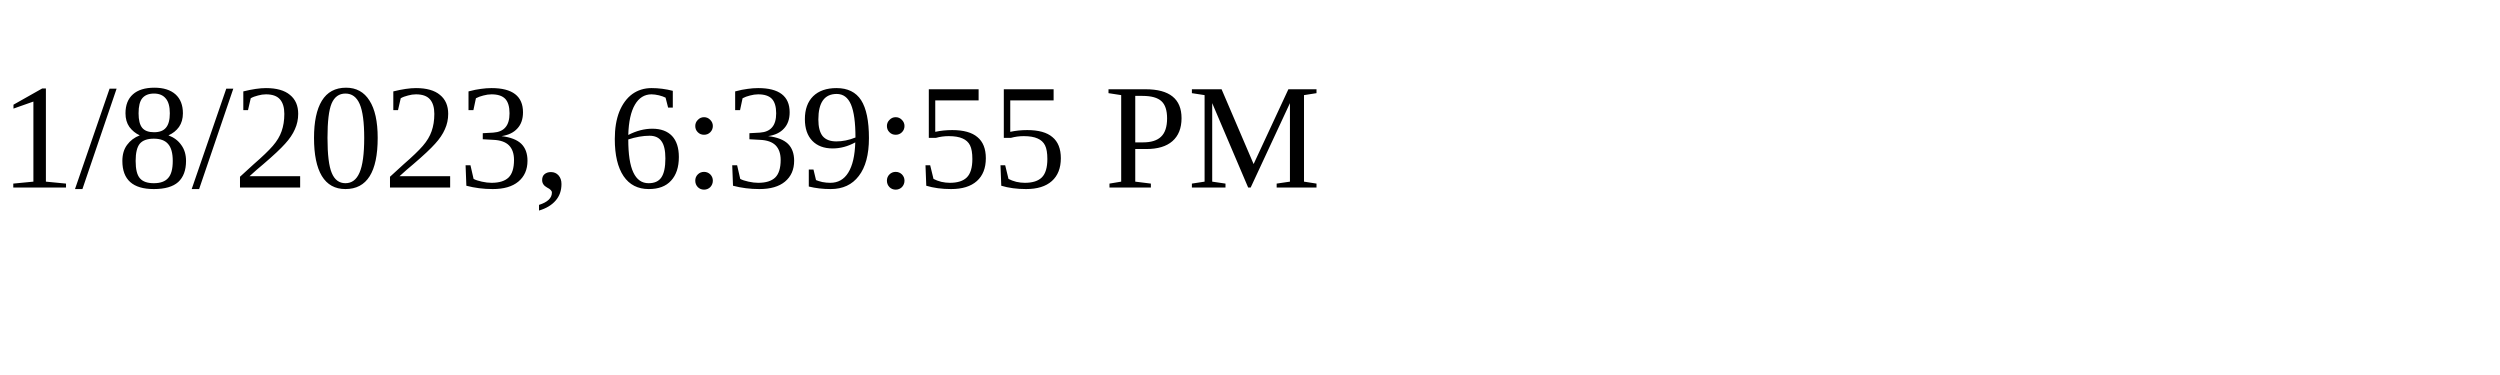
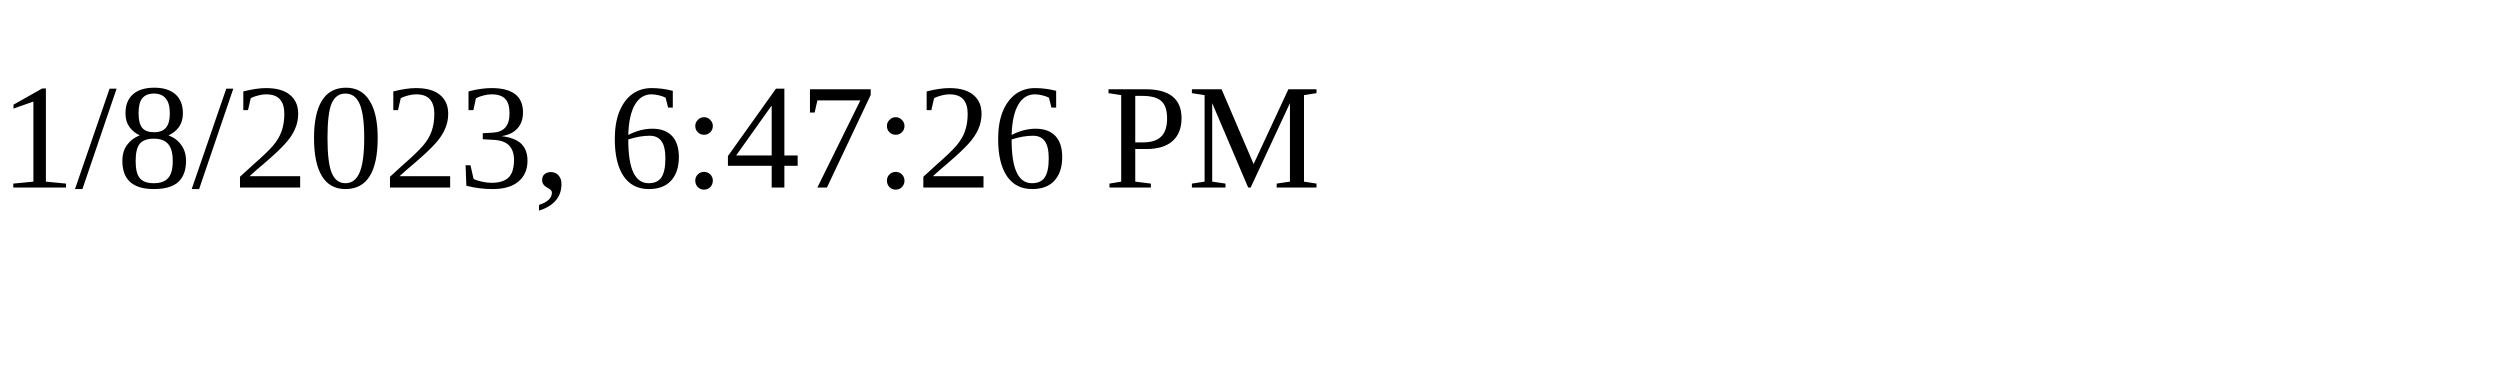
<svg xmlns="http://www.w3.org/2000/svg" height="30" width="200">
-   <text x="0" y="15">1/8/2023, 6:39:55 PM</text>
+   <text x="0" y="15">1/8/2023, 6:47:26 PM</text>
</svg>
